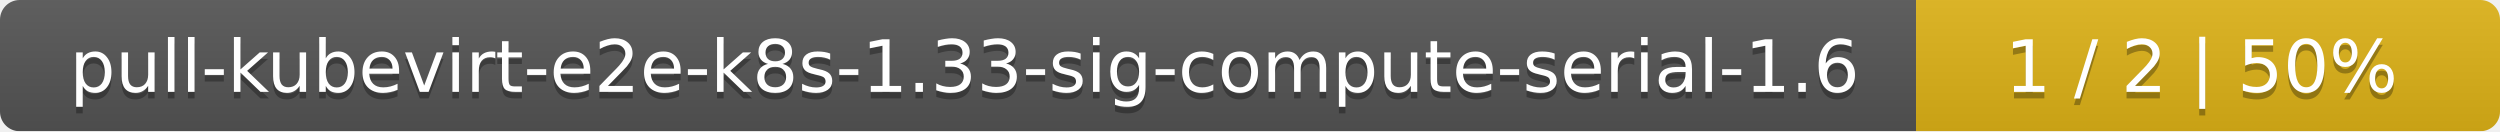
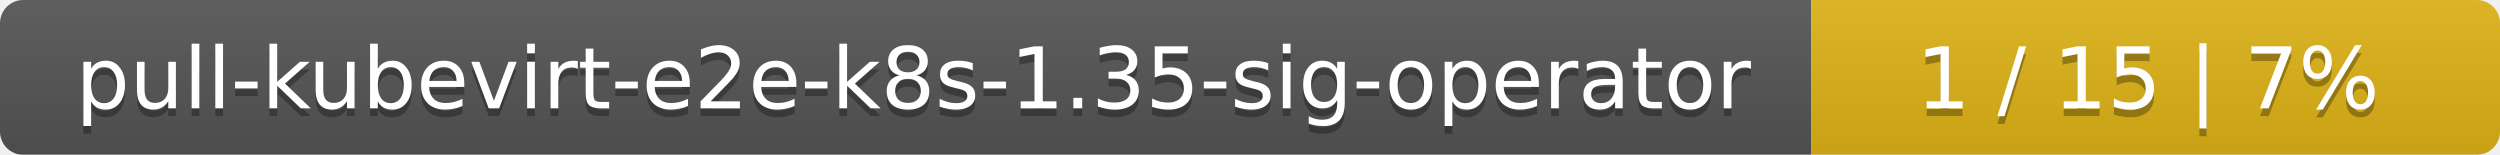
- <svg xmlns="http://www.w3.org/2000/svg" width="381" height="20">
+ <svg xmlns="http://www.w3.org/2000/svg" width="323" height="20">
  <linearGradient id="smooth" x2="0" y2="100%">
    <stop offset="0" stop-color="#bbb" stop-opacity=".1" />
    <stop offset="1" stop-opacity=".1" />
  </linearGradient>
  <mask id="round">
-     <rect width="381" height="20" rx="3" fill="#fff" />
+     <rect width="323" height="20" rx="3" fill="#fff" />
  </mask>
  <g mask="url(#round)">
-     <rect width="292" height="20" fill="#555" />
-     <rect x="292" width="89" height="20" fill="#dfb317" />
-     <rect width="381" height="20" fill="url(#smooth)" />
+     <rect width="234" height="20" fill="#555" />
+     <rect x="234" width="89" height="20" fill="#dfb317" />
+     <rect width="323" height="20" fill="url(#smooth)" />
  </g>
  <g fill="#fff" text-anchor="middle" font-family="DejaVu Sans,Verdana,Geneva,sans-serif" font-size="11">
-     <text x="147" y="15" fill="#010101" fill-opacity=".3">pull-kubevirt-e2e-k8s-1.33-sig-compute-serial-1.6</text>
-     <text x="147" y="14">pull-kubevirt-e2e-k8s-1.33-sig-compute-serial-1.6</text>
-     <text x="335.5" y="15" fill="#010101" fill-opacity=".3">1 / 2    |    50%</text>
-     <text x="335.5" y="14">1 / 2    |    50%</text>
+     <text x="118" y="15" fill="#010101" fill-opacity=".3">pull-kubevirt-e2e-k8s-1.35-sig-operator</text>
+     <text x="118" y="14">pull-kubevirt-e2e-k8s-1.35-sig-operator</text>
+     <text x="277.5" y="15" fill="#010101" fill-opacity=".3">1 / 15    |    7%</text>
+     <text x="277.5" y="14">1 / 15    |    7%</text>
  </g>
</svg>
